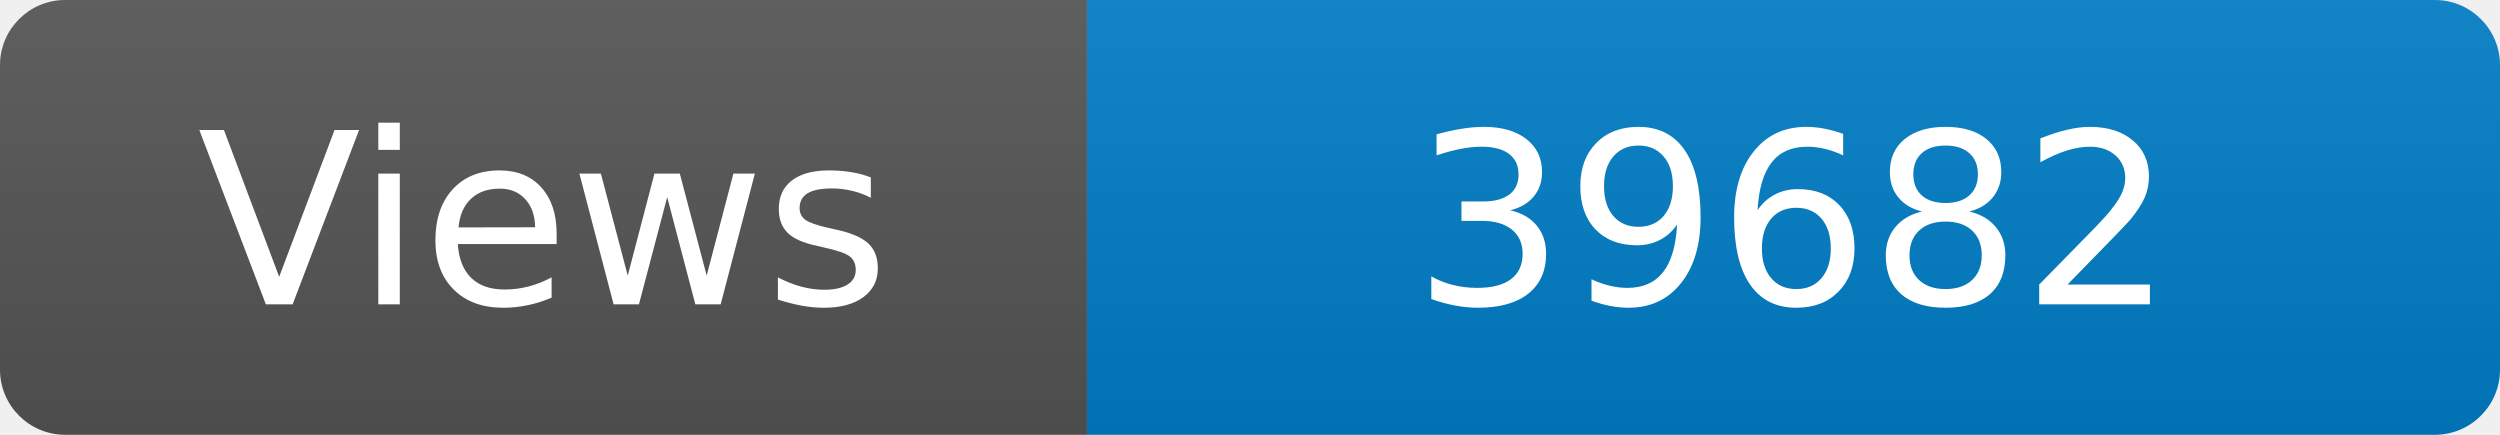
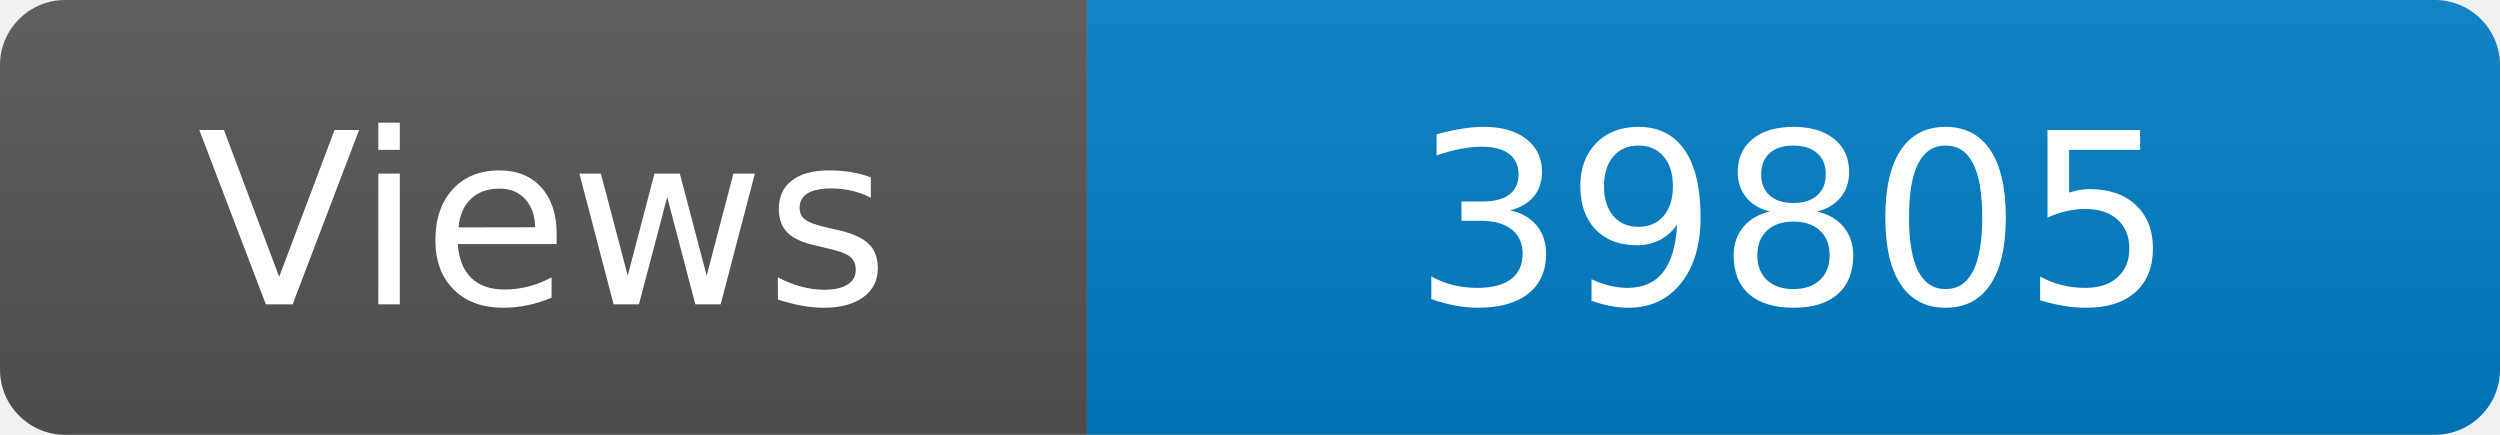
<svg xmlns="http://www.w3.org/2000/svg" width="115" height="20" role="img" aria-label="Maintained?: yes">
  <linearGradient id="s" x2="0" y2="100%">
    <stop offset="0" stop-color="#bbb" stop-opacity=".1" />
    <stop offset="1" stop-opacity=".1" />
  </linearGradient>
  <clipPath id="r">
    <rect width="115" height="20" rx="3" fill="#fff" />
  </clipPath>
  <g clip-path="url(#r)">
    <rect width="50" height="20" fill="#555" />
    <rect x="50" width="160" height="20" fill="#007ec6" />
    <rect width="115" height="20" fill="url(#s)" />
  </g>
  <g fill="#fff" text-anchor="middle" font-family="Verdana,Geneva,DejaVu Sans,sans-serif" font-size="110">
    <text x="250" y="140" transform="scale(.1)" fill="#fff">Views</text>
-     <text x="825" y="140" transform="scale(.1)" fill="#fff">39682</text>
+     <text x="825" y="140" transform="scale(.1)" fill="#fff">39805</text>
  </g>
</svg>
